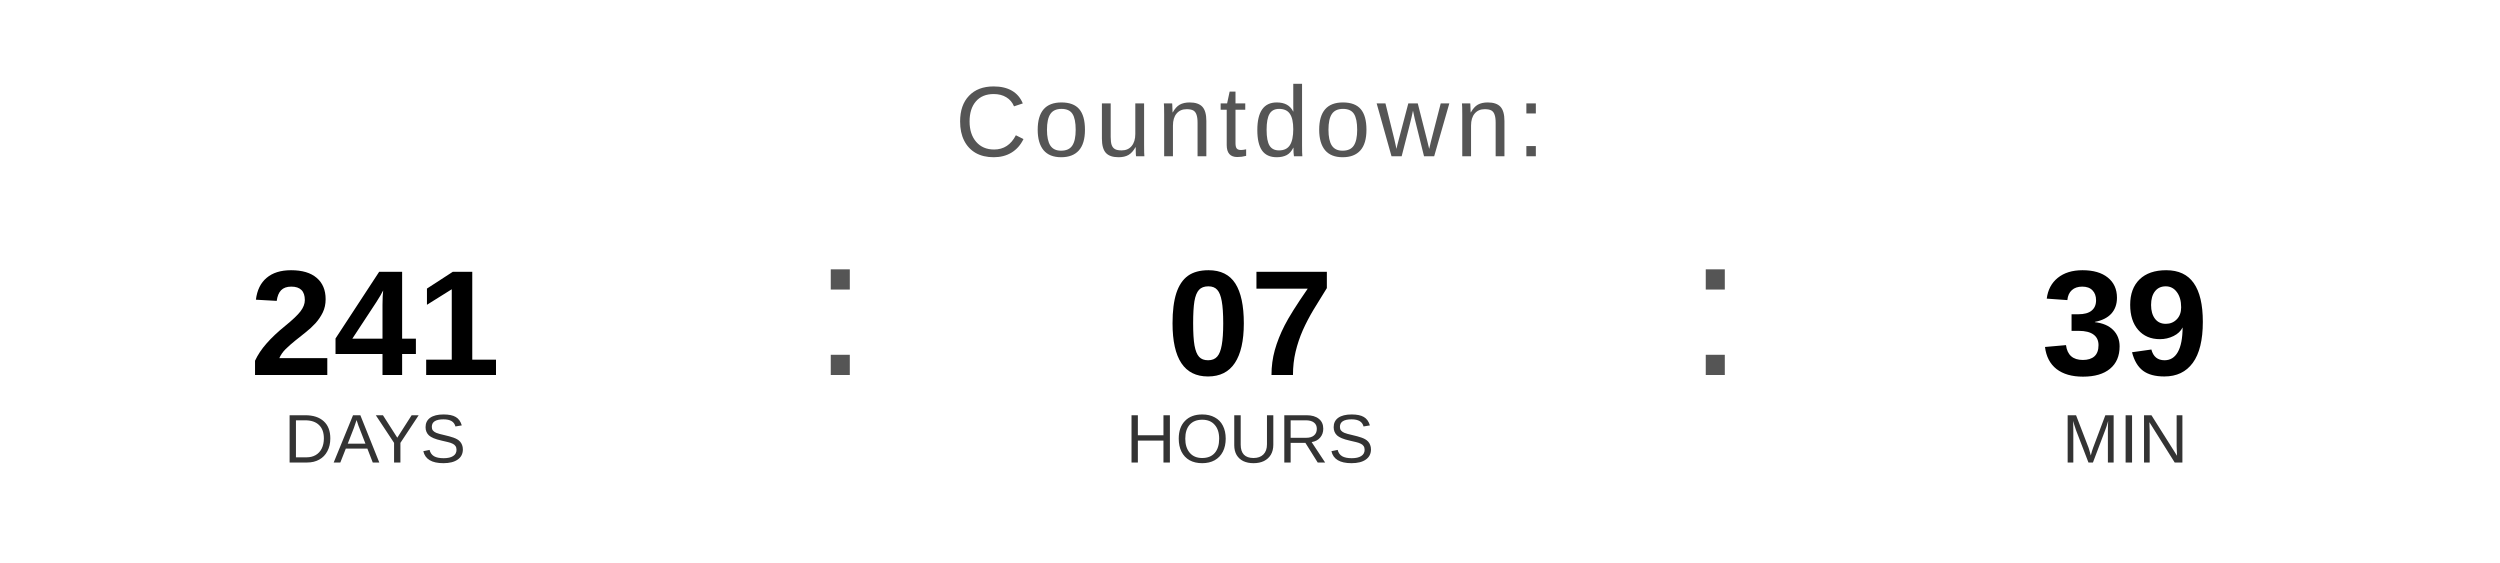
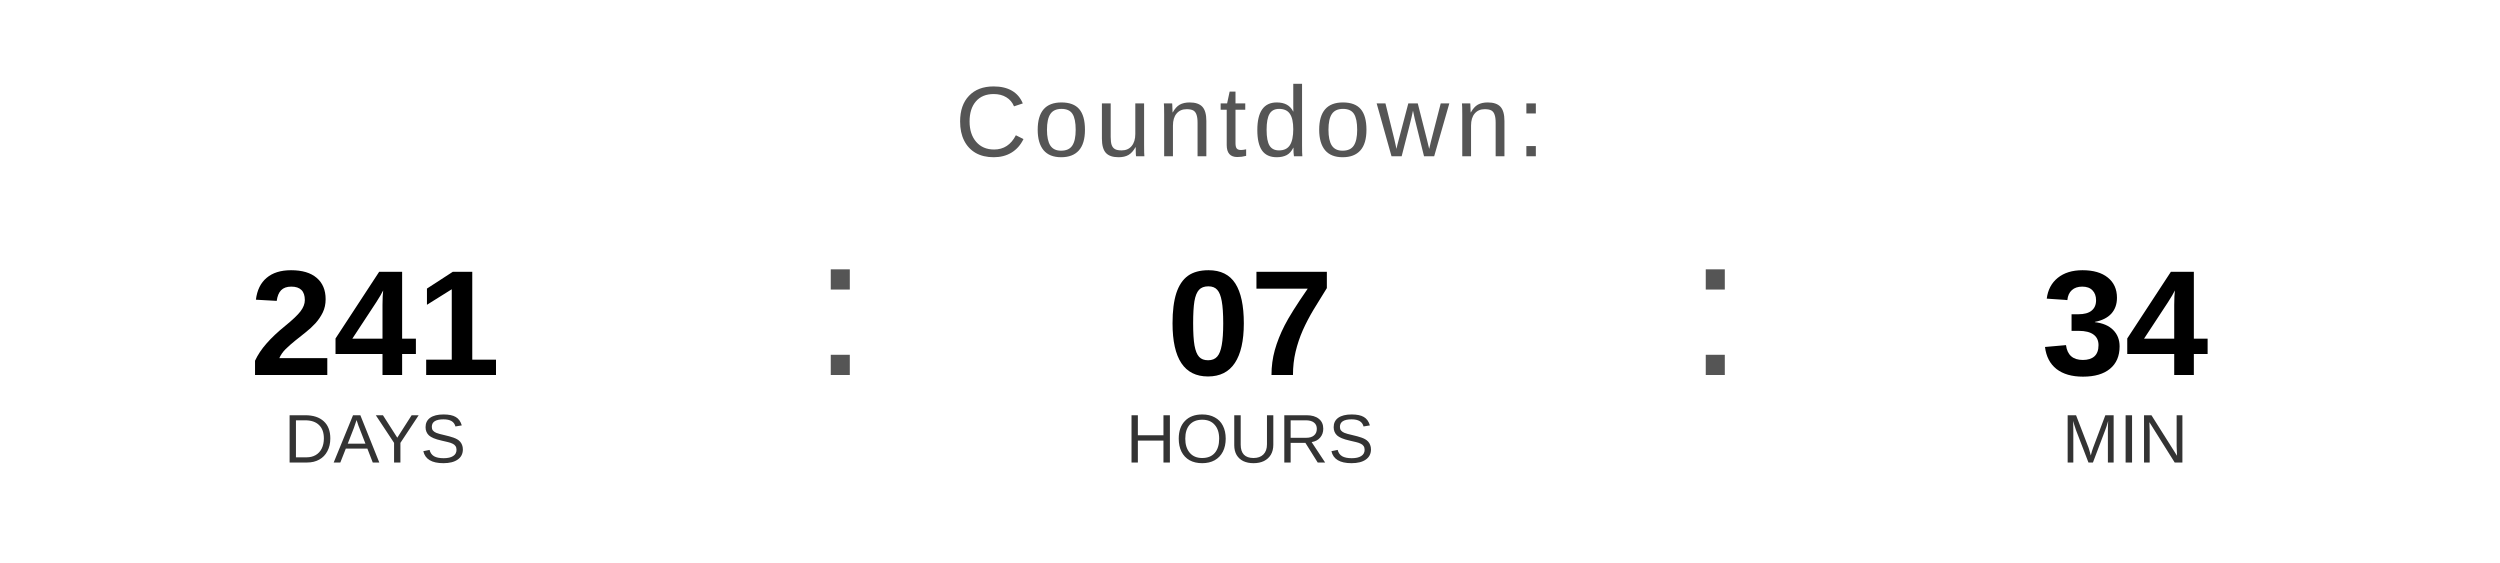
<svg xmlns="http://www.w3.org/2000/svg" width="400" height="90" viewBox="0 0 400 90">
  <text x="200" y="25" font-family="Arial, Helvetica, sans-serif" font-size="16" fill="#555555" text-anchor="middle" letter-spacing="1">
    Countdown:
  </text>
  <text x="60" y="60" font-family="Arial, Helvetica, sans-serif" font-size="24" font-weight="bold" fill="#000000" text-anchor="middle">241</text>
  <text x="60" y="74" font-family="Arial, Helvetica, sans-serif" font-size="11" fill="#333333" text-anchor="middle">DAYS</text>
  <text x="130" y="60" font-family="Arial, sans-serif" font-size="32" fill="#555555">:</text>
  <text x="200" y="60" font-family="Arial, Helvetica, sans-serif" font-size="24" font-weight="bold" fill="#000000" text-anchor="middle">07</text>
  <text x="200" y="74" font-family="Arial, Helvetica, sans-serif" font-size="11" fill="#333333" text-anchor="middle">HOURS</text>
  <text x="270" y="60" font-family="Arial, sans-serif" font-size="32" fill="#555555">:</text>
-   <text x="340" y="60" font-family="Arial, Helvetica, sans-serif" font-size="24" font-weight="bold" fill="#000000" text-anchor="middle">39</text>
+   <text x="340" y="60" font-family="Arial, Helvetica, sans-serif" font-size="24" font-weight="bold" fill="#000000" text-anchor="middle">34</text>
  <text x="340" y="74" font-family="Arial, Helvetica, sans-serif" font-size="11" fill="#333333" text-anchor="middle">MIN</text>
</svg>
